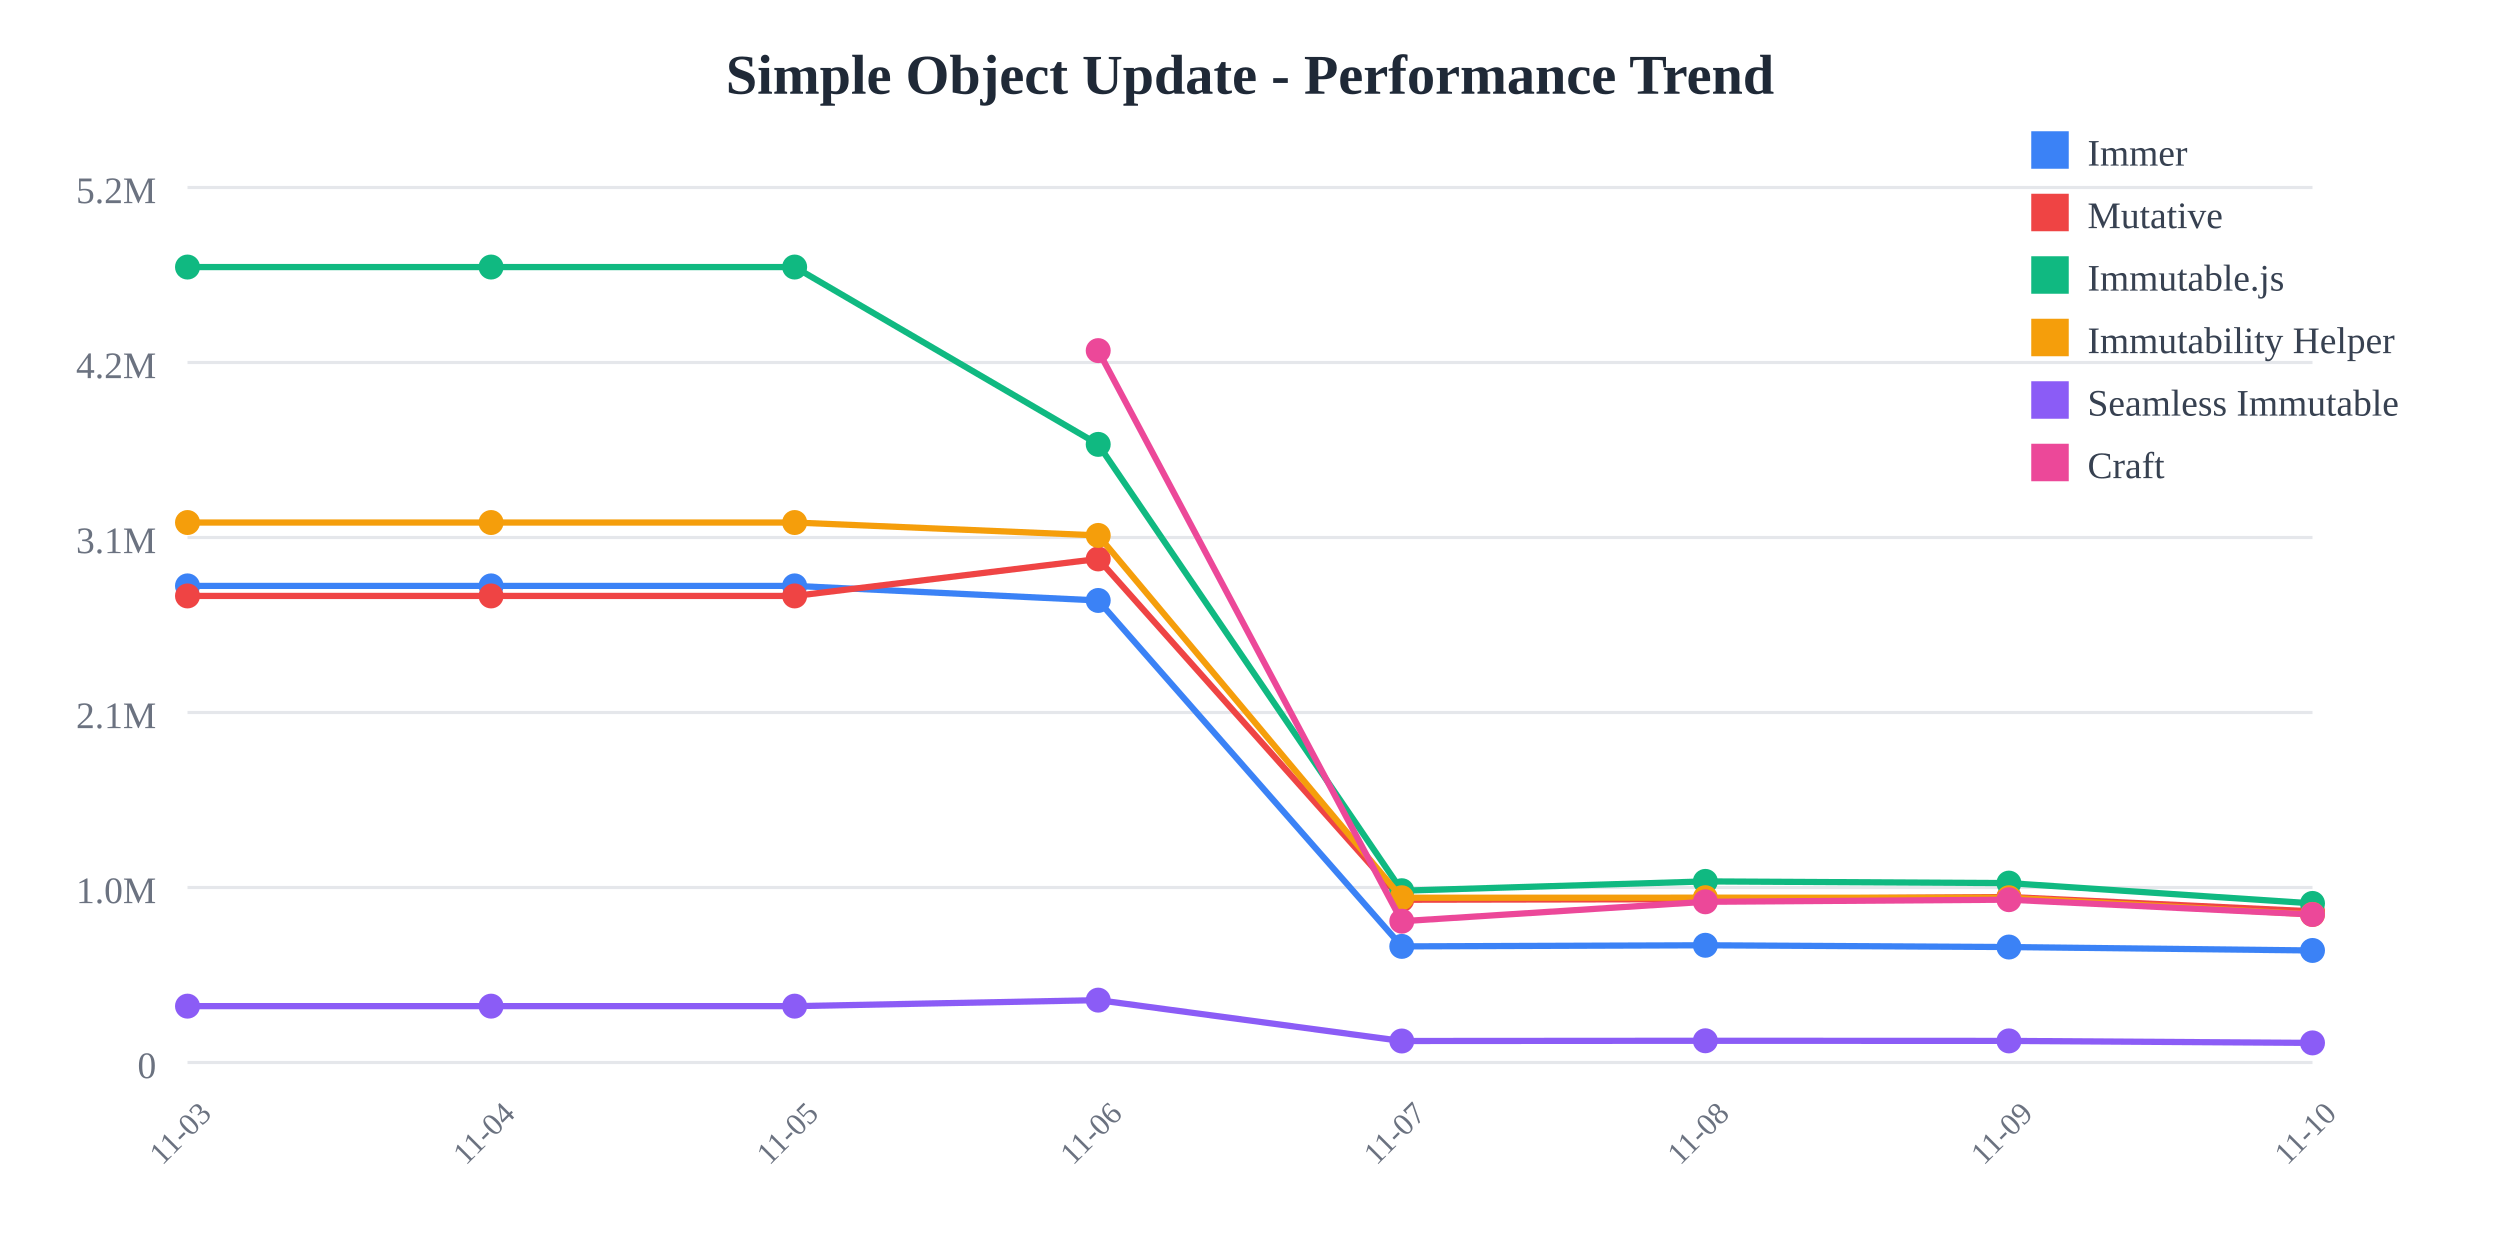
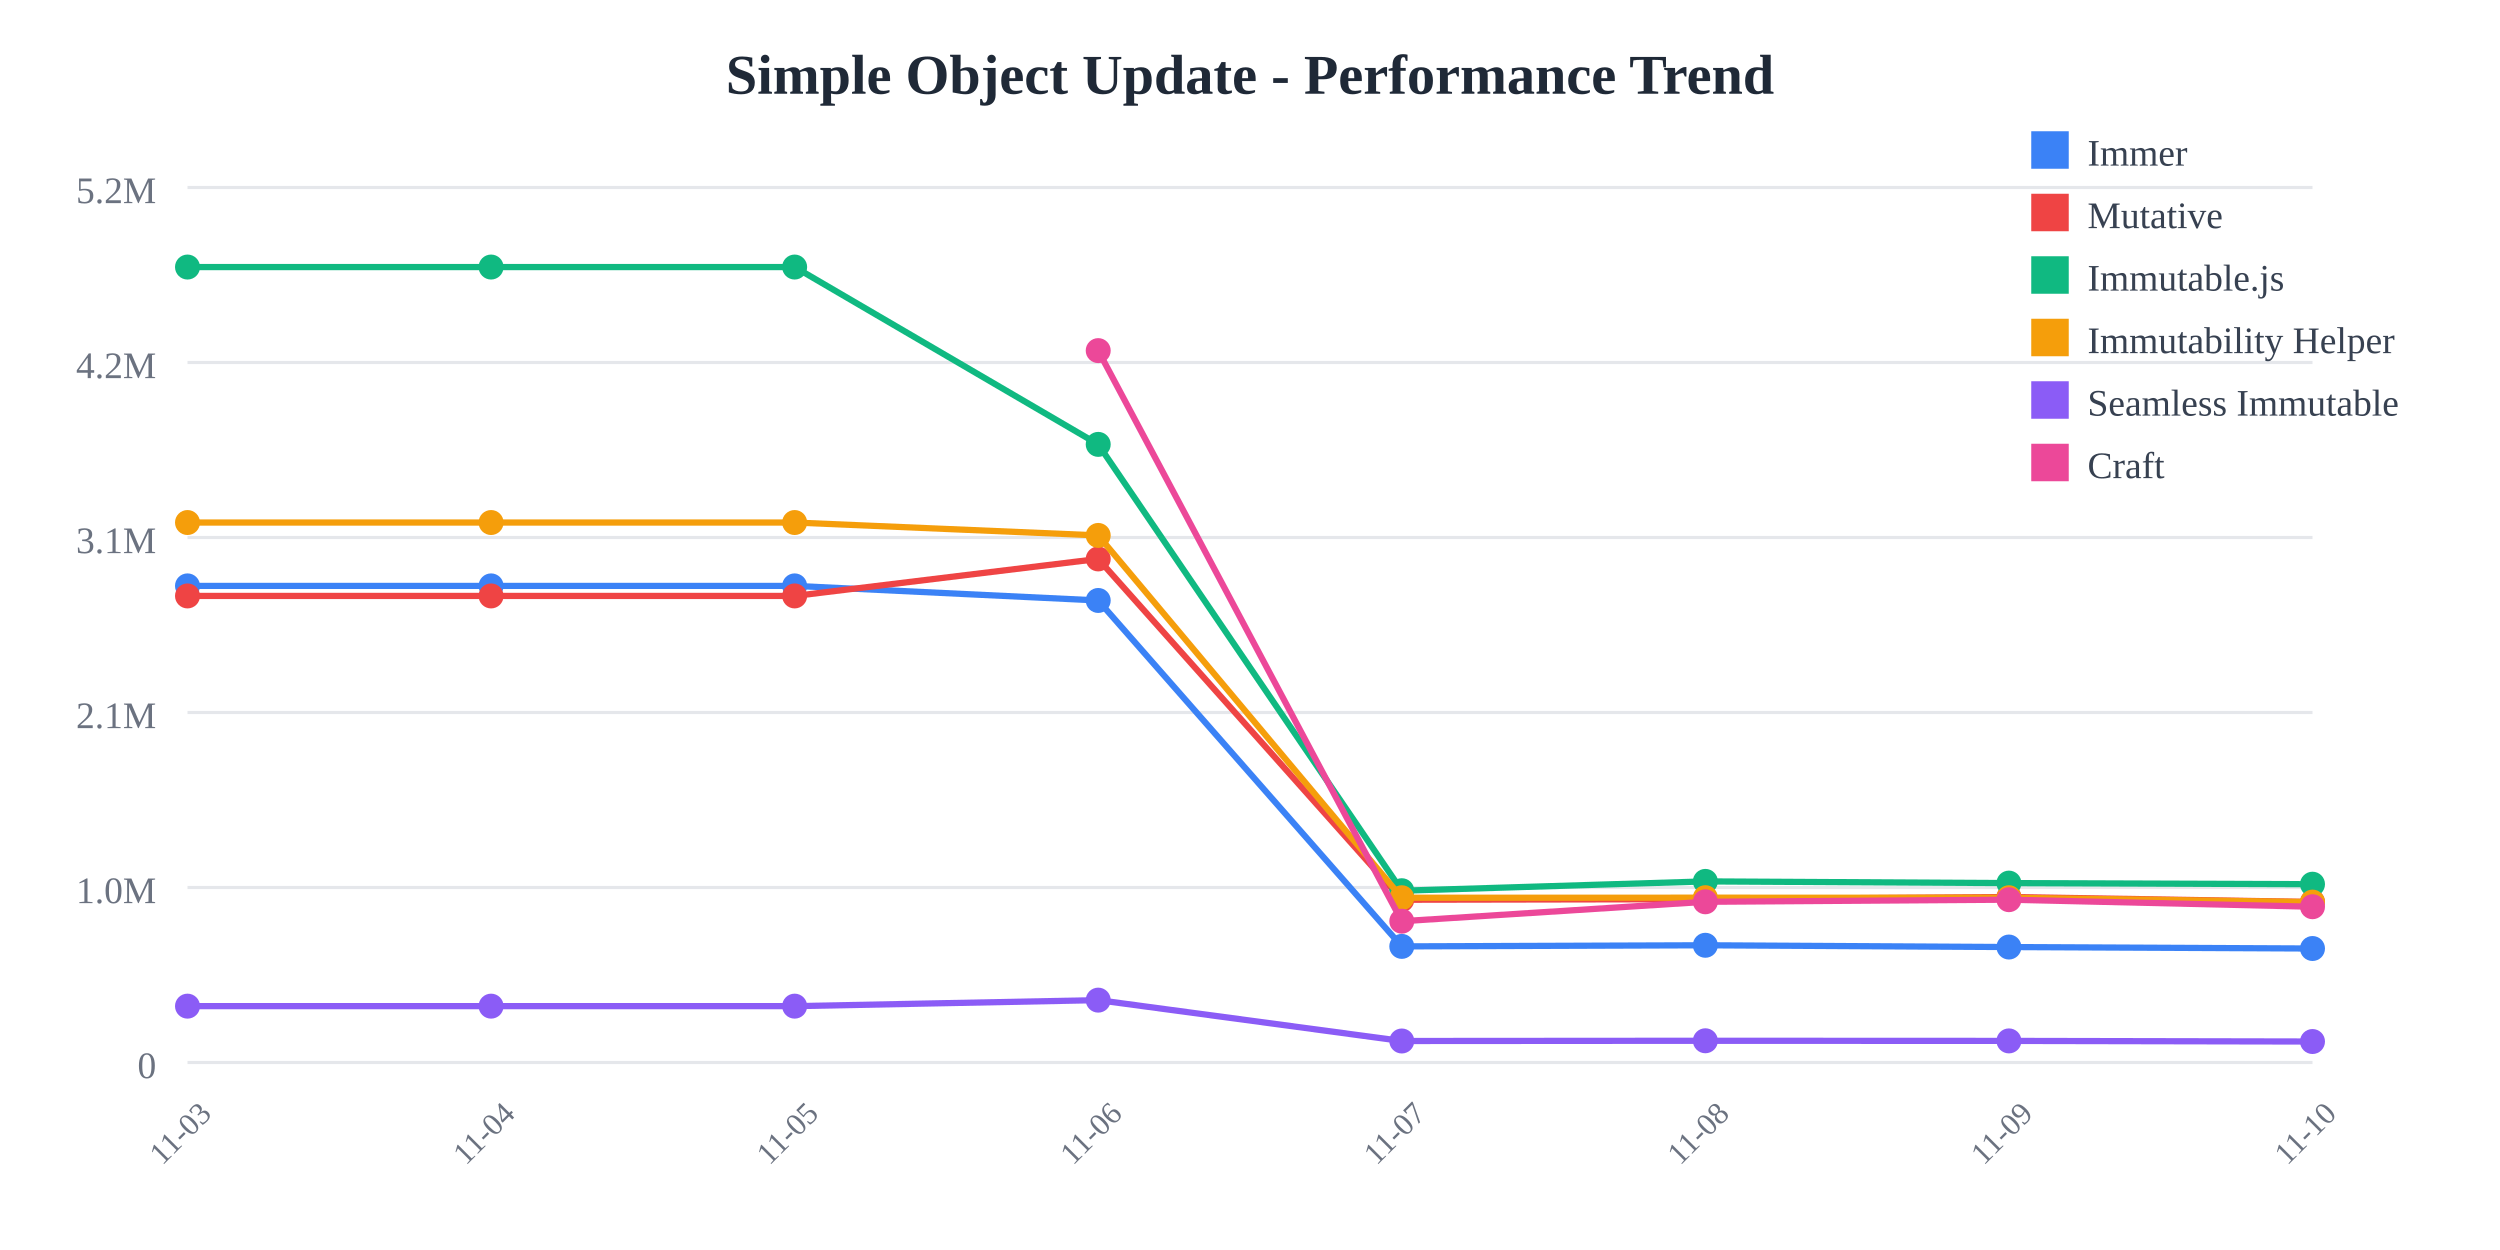
<svg xmlns="http://www.w3.org/2000/svg" width="800" height="400">
  <rect width="800" height="400" fill="white" />
  <text x="400" y="30" text-anchor="middle" font-size="18" font-weight="bold" fill="#1f2937">
    Simple Object Update - Performance Trend
  </text>
  <line x1="60" y1="60" x2="740" y2="60" stroke="#e5e7eb" stroke-width="1" />
  <text x="50" y="65" text-anchor="end" font-size="12" fill="#6b7280">
    5.2M
  </text>
  <line x1="60" y1="116" x2="740" y2="116" stroke="#e5e7eb" stroke-width="1" />
  <text x="50" y="121" text-anchor="end" font-size="12" fill="#6b7280">
    4.2M
  </text>
  <line x1="60" y1="172" x2="740" y2="172" stroke="#e5e7eb" stroke-width="1" />
  <text x="50" y="177" text-anchor="end" font-size="12" fill="#6b7280">
    3.1M
  </text>
  <line x1="60" y1="228" x2="740" y2="228" stroke="#e5e7eb" stroke-width="1" />
  <text x="50" y="233" text-anchor="end" font-size="12" fill="#6b7280">
    2.1M
  </text>
  <line x1="60" y1="284" x2="740" y2="284" stroke="#e5e7eb" stroke-width="1" />
  <text x="50" y="289" text-anchor="end" font-size="12" fill="#6b7280">
    1.0M
  </text>
  <line x1="60" y1="340" x2="740" y2="340" stroke="#e5e7eb" stroke-width="1" />
  <text x="50" y="345" text-anchor="end" font-size="12" fill="#6b7280">
    0
  </text>
  <text x="60" y="365" text-anchor="middle" font-size="10" fill="#6b7280" transform="rotate(-45, 60, 365)">
    11-03
  </text>
  <text x="157.143" y="365" text-anchor="middle" font-size="10" fill="#6b7280" transform="rotate(-45, 157.1429, 365)">
    11-04
  </text>
  <text x="254.286" y="365" text-anchor="middle" font-size="10" fill="#6b7280" transform="rotate(-45, 254.2857, 365)">
    11-05
  </text>
  <text x="351.429" y="365" text-anchor="middle" font-size="10" fill="#6b7280" transform="rotate(-45, 351.4286, 365)">
    11-06
  </text>
  <text x="448.571" y="365" text-anchor="middle" font-size="10" fill="#6b7280" transform="rotate(-45, 448.5714, 365)">
    11-07
  </text>
  <text x="545.714" y="365" text-anchor="middle" font-size="10" fill="#6b7280" transform="rotate(-45, 545.7143, 365)">
    11-08
  </text>
  <text x="642.857" y="365" text-anchor="middle" font-size="10" fill="#6b7280" transform="rotate(-45, 642.8571, 365)">
    11-09
  </text>
  <text x="740" y="365" text-anchor="middle" font-size="10" fill="#6b7280" transform="rotate(-45, 740, 365)">
    11-10
  </text>
-   <polyline points="60,187.486 157.143,187.486 254.286,187.486 351.429,192.15 448.571,302.845 545.714,302.487 642.857,303.052 740,304.15" fill="none" stroke="#3b82f6" stroke-width="2" />
+   <polyline points="60,187.486 157.143,187.486 254.286,187.486 351.429,192.15 448.571,302.845 545.714,302.487 642.857,303.052 740,303.524" fill="none" stroke="#3b82f6" stroke-width="2" />
  <circle cx="60" cy="187.486" r="4" fill="#3b82f6" />
  <circle cx="157.143" cy="187.486" r="4" fill="#3b82f6" />
  <circle cx="254.286" cy="187.486" r="4" fill="#3b82f6" />
  <circle cx="351.429" cy="192.15" r="4" fill="#3b82f6" />
  <circle cx="448.571" cy="302.845" r="4" fill="#3b82f6" />
  <circle cx="545.714" cy="302.487" r="4" fill="#3b82f6" />
  <circle cx="642.857" cy="303.052" r="4" fill="#3b82f6" />
-   <circle cx="740" cy="304.15" r="4" fill="#3b82f6" />
-   <polyline points="60,190.7 157.143,190.7 254.286,190.7 351.429,178.858 448.571,287.919 545.714,287.732 642.857,287.039 740,291.638" fill="none" stroke="#ef4444" stroke-width="2" />
+   <circle cx="740" cy="303.524" r="4" fill="#3b82f6" />
+   <polyline points="60,190.7 157.143,190.7 254.286,190.7 351.429,178.858 448.571,287.919 545.714,287.732 642.857,287.039 740,288.626" fill="none" stroke="#ef4444" stroke-width="2" />
  <circle cx="60" cy="190.7" r="4" fill="#ef4444" />
  <circle cx="157.143" cy="190.7" r="4" fill="#ef4444" />
  <circle cx="254.286" cy="190.7" r="4" fill="#ef4444" />
  <circle cx="351.429" cy="178.858" r="4" fill="#ef4444" />
  <circle cx="448.571" cy="287.919" r="4" fill="#ef4444" />
  <circle cx="545.714" cy="287.732" r="4" fill="#ef4444" />
  <circle cx="642.857" cy="287.039" r="4" fill="#ef4444" />
-   <circle cx="740" cy="291.638" r="4" fill="#ef4444" />
-   <polyline points="60,85.455 157.143,85.455 254.286,85.455 351.429,142.202 448.571,285.029 545.714,282.046 642.857,282.595 740,289.098" fill="none" stroke="#10b981" stroke-width="2" />
+   <circle cx="740" cy="288.626" r="4" fill="#ef4444" />
+   <polyline points="60,85.455 157.143,85.455 254.286,85.455 351.429,142.202 448.571,285.029 545.714,282.046 642.857,282.595 740,282.946" fill="none" stroke="#10b981" stroke-width="2" />
  <circle cx="60" cy="85.455" r="4" fill="#10b981" />
  <circle cx="157.143" cy="85.455" r="4" fill="#10b981" />
  <circle cx="254.286" cy="85.455" r="4" fill="#10b981" />
  <circle cx="351.429" cy="142.202" r="4" fill="#10b981" />
  <circle cx="448.571" cy="285.029" r="4" fill="#10b981" />
  <circle cx="545.714" cy="282.046" r="4" fill="#10b981" />
  <circle cx="642.857" cy="282.595" r="4" fill="#10b981" />
-   <circle cx="740" cy="289.098" r="4" fill="#10b981" />
-   <polyline points="60,167.209 157.143,167.209 254.286,167.209 351.429,171.337 448.571,287.281 545.714,287.259 642.857,287.276 740,292.613" fill="none" stroke="#f59e0b" stroke-width="2" />
+   <circle cx="740" cy="282.946" r="4" fill="#10b981" />
+   <polyline points="60,167.209 157.143,167.209 254.286,167.209 351.429,171.337 448.571,287.281 545.714,287.259 642.857,287.276 740,288.668" fill="none" stroke="#f59e0b" stroke-width="2" />
  <circle cx="60" cy="167.209" r="4" fill="#f59e0b" />
  <circle cx="157.143" cy="167.209" r="4" fill="#f59e0b" />
  <circle cx="254.286" cy="167.209" r="4" fill="#f59e0b" />
  <circle cx="351.429" cy="171.337" r="4" fill="#f59e0b" />
  <circle cx="448.571" cy="287.281" r="4" fill="#f59e0b" />
  <circle cx="545.714" cy="287.259" r="4" fill="#f59e0b" />
  <circle cx="642.857" cy="287.276" r="4" fill="#f59e0b" />
-   <circle cx="740" cy="292.613" r="4" fill="#f59e0b" />
-   <polyline points="60,321.968 157.143,321.968 254.286,321.968 351.429,320.042 448.571,333.119 545.714,333.047 642.857,333.09 740,333.728" fill="none" stroke="#8b5cf6" stroke-width="2" />
+   <circle cx="740" cy="288.668" r="4" fill="#f59e0b" />
+   <polyline points="60,321.968 157.143,321.968 254.286,321.968 351.429,320.042 448.571,333.119 545.714,333.047 642.857,333.09 740,333.287" fill="none" stroke="#8b5cf6" stroke-width="2" />
  <circle cx="60" cy="321.968" r="4" fill="#8b5cf6" />
  <circle cx="157.143" cy="321.968" r="4" fill="#8b5cf6" />
  <circle cx="254.286" cy="321.968" r="4" fill="#8b5cf6" />
  <circle cx="351.429" cy="320.042" r="4" fill="#8b5cf6" />
  <circle cx="448.571" cy="333.119" r="4" fill="#8b5cf6" />
  <circle cx="545.714" cy="333.047" r="4" fill="#8b5cf6" />
  <circle cx="642.857" cy="333.09" r="4" fill="#8b5cf6" />
-   <circle cx="740" cy="333.728" r="4" fill="#8b5cf6" />
-   <polyline points="351.429,112.197 448.571,294.785 545.714,288.574 642.857,287.898 740,292.647" fill="none" stroke="#ec4899" stroke-width="2" />
+   <circle cx="740" cy="333.287" r="4" fill="#8b5cf6" />
+   <polyline points="351.429,112.197 448.571,294.785 545.714,288.574 642.857,287.898 740,290.151" fill="none" stroke="#ec4899" stroke-width="2" />
  <circle cx="351.429" cy="112.197" r="4" fill="#ec4899" />
  <circle cx="448.571" cy="294.785" r="4" fill="#ec4899" />
  <circle cx="545.714" cy="288.574" r="4" fill="#ec4899" />
  <circle cx="642.857" cy="287.898" r="4" fill="#ec4899" />
-   <circle cx="740" cy="292.647" r="4" fill="#ec4899" />
+   <circle cx="740" cy="290.151" r="4" fill="#ec4899" />
  <rect x="650" y="42" width="12" height="12" fill="#3b82f6" />
  <text x="668" y="53" font-size="12" fill="#374151">Immer</text>
  <rect x="650" y="62" width="12" height="12" fill="#ef4444" />
  <text x="668" y="73" font-size="12" fill="#374151">Mutative</text>
  <rect x="650" y="82" width="12" height="12" fill="#10b981" />
  <text x="668" y="93" font-size="12" fill="#374151">Immutable.js</text>
  <rect x="650" y="102" width="12" height="12" fill="#f59e0b" />
  <text x="668" y="113" font-size="12" fill="#374151">Immutability Helper</text>
  <rect x="650" y="122" width="12" height="12" fill="#8b5cf6" />
  <text x="668" y="133" font-size="12" fill="#374151">Seamless Immutable</text>
  <rect x="650" y="142" width="12" height="12" fill="#ec4899" />
  <text x="668" y="153" font-size="12" fill="#374151">Craft</text>
</svg>
